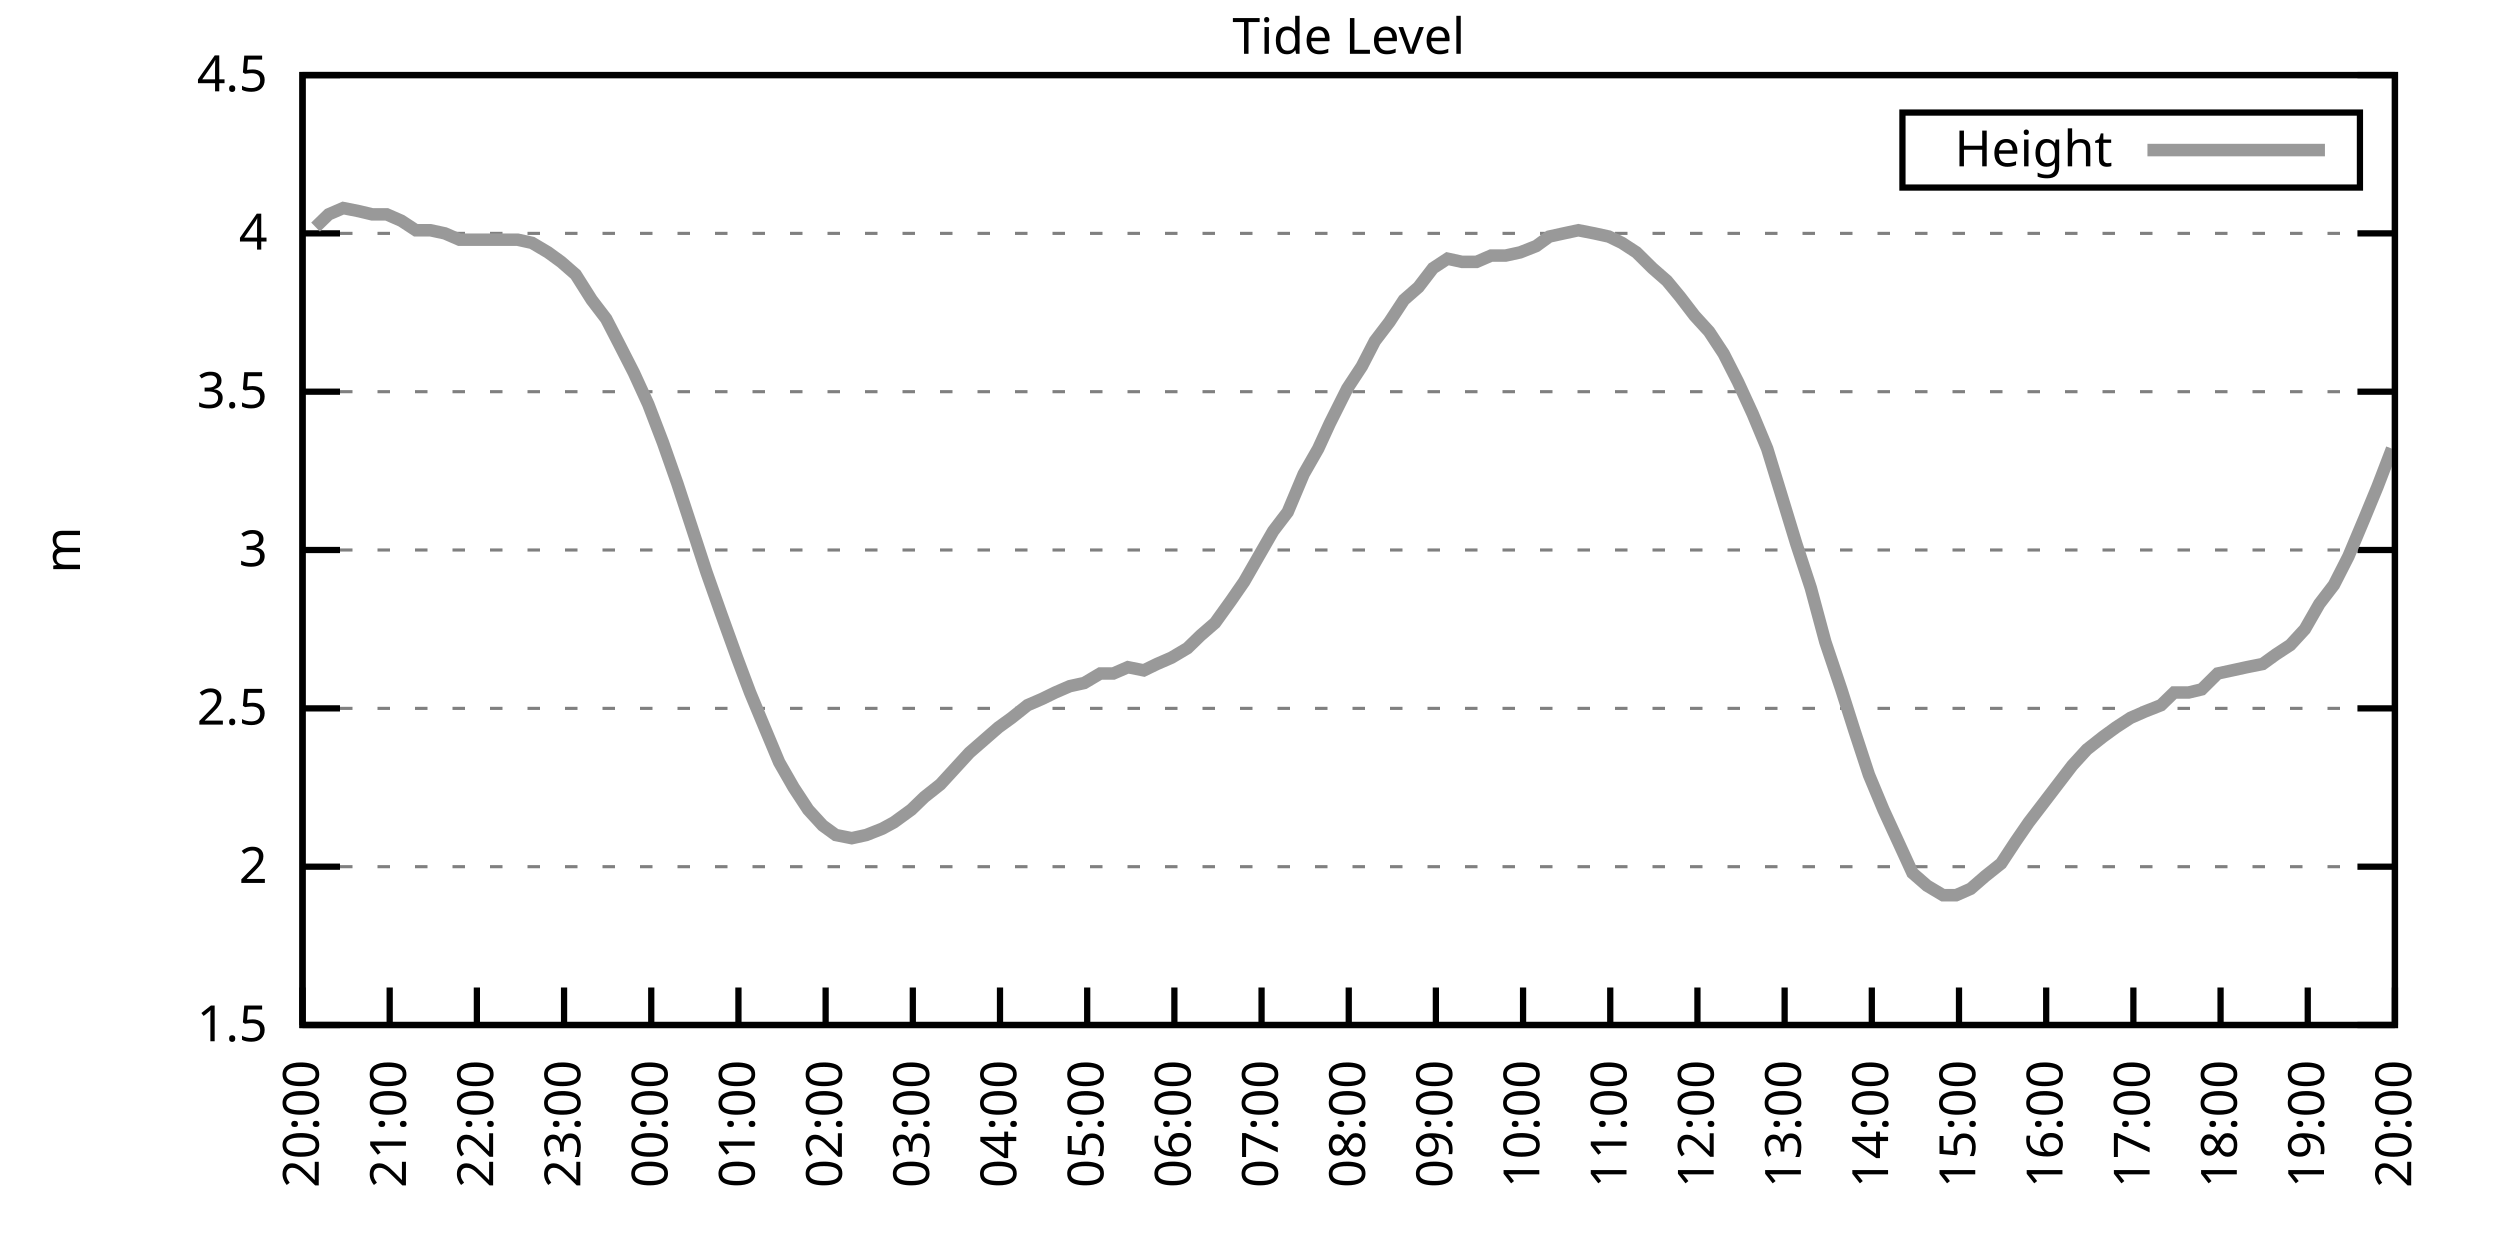
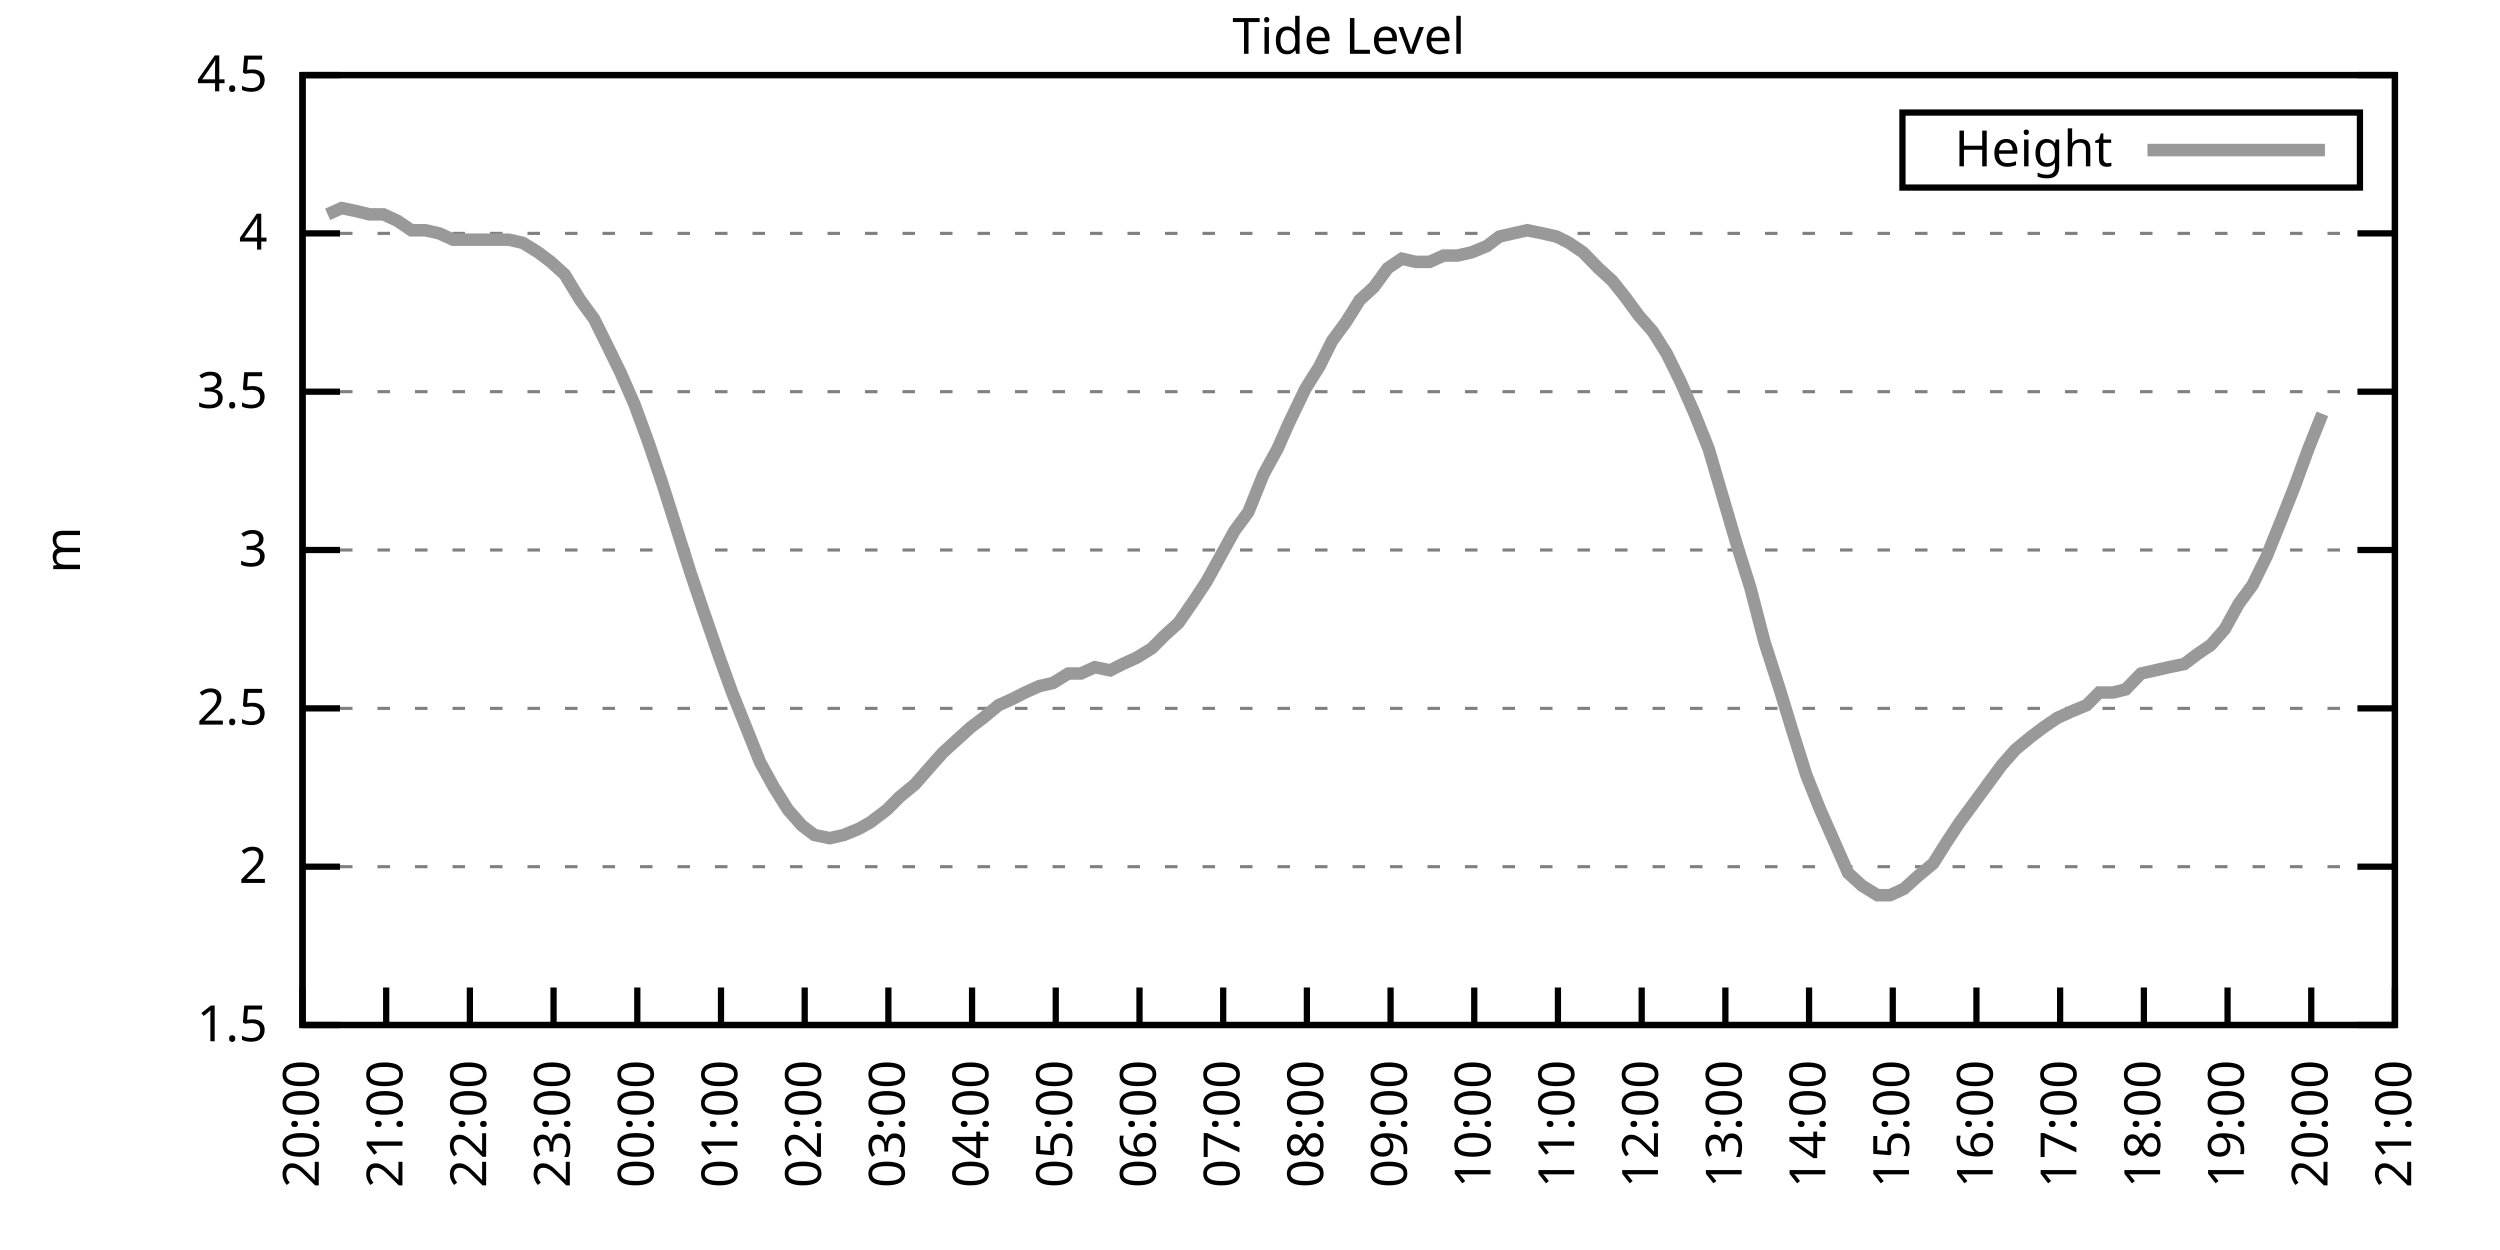
<svg xmlns="http://www.w3.org/2000/svg" xmlns:xlink="http://www.w3.org/1999/xlink" width="400" height="200" viewBox="0 0 400 200">
  <g id="gnuplot_canvas">
    <rect x="0" y="0" width="400" height="200" fill="none" />
    <defs>
      <circle id="gpDot" r="0.5" stroke-width="0.5" stroke="currentColor" />
      <path id="gpPt0" stroke-width="0.333" stroke="currentColor" d="M-1,0 h2 M0,-1 v2" />
      <path id="gpPt1" stroke-width="0.333" stroke="currentColor" d="M-1,-1 L1,1 M1,-1 L-1,1" />
      <path id="gpPt2" stroke-width="0.333" stroke="currentColor" d="M-1,0 L1,0 M0,-1 L0,1 M-1,-1 L1,1 M-1,1 L1,-1" />
      <rect id="gpPt3" stroke-width="0.333" stroke="currentColor" x="-1" y="-1" width="2" height="2" />
      <rect id="gpPt4" stroke-width="0.333" stroke="currentColor" fill="currentColor" x="-1" y="-1" width="2" height="2" />
      <circle id="gpPt5" stroke-width="0.333" stroke="currentColor" cx="0" cy="0" r="1" />
      <use xlink:href="#gpPt5" id="gpPt6" fill="currentColor" stroke="none" />
      <path id="gpPt7" stroke-width="0.333" stroke="currentColor" d="M0,-1.33 L-1.33,0.67 L1.33,0.67 z" />
      <use xlink:href="#gpPt7" id="gpPt8" fill="currentColor" stroke="none" />
      <use xlink:href="#gpPt7" id="gpPt9" stroke="currentColor" transform="rotate(180)" />
      <use xlink:href="#gpPt9" id="gpPt10" fill="currentColor" stroke="none" />
      <use xlink:href="#gpPt3" id="gpPt11" stroke="currentColor" transform="rotate(45)" />
      <use xlink:href="#gpPt11" id="gpPt12" fill="currentColor" stroke="none" />
      <path id="gpPt13" stroke-width="0.333" stroke="currentColor" d="M0,1.330 L1.265,0.411 L0.782,-1.067 L-0.782,-1.076 L-1.265,0.411 z" />
      <use xlink:href="#gpPt13" id="gpPt14" fill="currentColor" stroke="none" />
      <filter id="textbox" filterUnits="objectBoundingBox" x="0" y="0" height="1" width="1">
        <feFlood flood-color="white" flood-opacity="1" result="bgnd" />
        <feComposite in="SourceGraphic" in2="bgnd" operator="atop" />
      </filter>
      <filter id="greybox" filterUnits="objectBoundingBox" x="0" y="0" height="1" width="1">
        <feFlood flood-color="lightgrey" flood-opacity="1" result="grey" />
        <feComposite in="SourceGraphic" in2="grey" operator="atop" />
      </filter>
    </defs>
    <g fill="none" color="white" stroke="currentColor" stroke-width="1.00" stroke-linecap="butt" stroke-linejoin="miter">
</g>
    <g fill="none" color="black" stroke="currentColor" stroke-width="1.00" stroke-linecap="butt" stroke-linejoin="miter">
      <g stroke="none" shape-rendering="crispEdges">
        <polygon fill="rgb(255, 255, 255)" points="48.40,164.00 383.18,164.00 383.18,12.02 48.40,12.02 " />
      </g>
    </g>
    <g fill="none" color="black" stroke="currentColor" stroke-width="1.00" stroke-linecap="butt" stroke-linejoin="miter">
</g>
    <g fill="none" color="black" stroke="black" stroke-width="0.50" stroke-linecap="butt" stroke-linejoin="miter">
</g>
    <g fill="none" color="gray" stroke="currentColor" stroke-width="0.50" stroke-linecap="butt" stroke-linejoin="miter">
      <path stroke="gray" stroke-dasharray="2,4" class="gridline" d="M48.40,164.00 L383.19,164.00  " />
    </g>
    <g fill="none" color="gray" stroke="gray" stroke-width="1.00" stroke-linecap="butt" stroke-linejoin="miter">
</g>
    <g fill="none" color="black" stroke="currentColor" stroke-width="1.00" stroke-linecap="butt" stroke-linejoin="miter">
      <path stroke="black" d="M48.40,164.00 L54.40,164.00 M383.19,164.00 L377.19,164.00  " />
      <g transform="translate(42.80,166.60)" stroke="none" fill="black" font-family="Sans" font-size="8.00" text-anchor="end">
        <text>
          <tspan font-family="Sans"> 1.5</tspan>
        </text>
      </g>
    </g>
    <g fill="none" color="black" stroke="currentColor" stroke-width="1.00" stroke-linecap="butt" stroke-linejoin="miter">
</g>
    <g fill="none" color="black" stroke="black" stroke-width="0.50" stroke-linecap="butt" stroke-linejoin="miter">
</g>
    <g fill="none" color="gray" stroke="currentColor" stroke-width="0.50" stroke-linecap="butt" stroke-linejoin="miter">
      <path stroke="gray" stroke-dasharray="2,4" class="gridline" d="M48.40,138.67 L383.19,138.67  " />
    </g>
    <g fill="none" color="gray" stroke="gray" stroke-width="1.00" stroke-linecap="butt" stroke-linejoin="miter">
</g>
    <g fill="none" color="black" stroke="currentColor" stroke-width="1.00" stroke-linecap="butt" stroke-linejoin="miter">
      <path stroke="black" d="M48.40,138.67 L54.40,138.67 M383.19,138.67 L377.19,138.67  " />
      <g transform="translate(42.80,141.27)" stroke="none" fill="black" font-family="Sans" font-size="8.00" text-anchor="end">
        <text>
          <tspan font-family="Sans"> 2</tspan>
        </text>
      </g>
    </g>
    <g fill="none" color="black" stroke="currentColor" stroke-width="1.00" stroke-linecap="butt" stroke-linejoin="miter">
</g>
    <g fill="none" color="black" stroke="black" stroke-width="0.50" stroke-linecap="butt" stroke-linejoin="miter">
</g>
    <g fill="none" color="gray" stroke="currentColor" stroke-width="0.50" stroke-linecap="butt" stroke-linejoin="miter">
      <path stroke="gray" stroke-dasharray="2,4" class="gridline" d="M48.40,113.34 L383.19,113.34  " />
    </g>
    <g fill="none" color="gray" stroke="gray" stroke-width="1.00" stroke-linecap="butt" stroke-linejoin="miter">
</g>
    <g fill="none" color="black" stroke="currentColor" stroke-width="1.00" stroke-linecap="butt" stroke-linejoin="miter">
      <path stroke="black" d="M48.40,113.34 L54.40,113.34 M383.19,113.34 L377.19,113.34  " />
      <g transform="translate(42.80,115.94)" stroke="none" fill="black" font-family="Sans" font-size="8.00" text-anchor="end">
        <text>
          <tspan font-family="Sans"> 2.5</tspan>
        </text>
      </g>
    </g>
    <g fill="none" color="black" stroke="currentColor" stroke-width="1.00" stroke-linecap="butt" stroke-linejoin="miter">
</g>
    <g fill="none" color="black" stroke="black" stroke-width="0.50" stroke-linecap="butt" stroke-linejoin="miter">
</g>
    <g fill="none" color="gray" stroke="currentColor" stroke-width="0.50" stroke-linecap="butt" stroke-linejoin="miter">
      <path stroke="gray" stroke-dasharray="2,4" class="gridline" d="M48.40,88.00 L383.19,88.00  " />
    </g>
    <g fill="none" color="gray" stroke="gray" stroke-width="1.00" stroke-linecap="butt" stroke-linejoin="miter">
</g>
    <g fill="none" color="black" stroke="currentColor" stroke-width="1.00" stroke-linecap="butt" stroke-linejoin="miter">
      <path stroke="black" d="M48.40,88.00 L54.40,88.00 M383.19,88.00 L377.19,88.00  " />
      <g transform="translate(42.80,90.60)" stroke="none" fill="black" font-family="Sans" font-size="8.00" text-anchor="end">
        <text>
          <tspan font-family="Sans"> 3</tspan>
        </text>
      </g>
    </g>
    <g fill="none" color="black" stroke="currentColor" stroke-width="1.00" stroke-linecap="butt" stroke-linejoin="miter">
</g>
    <g fill="none" color="black" stroke="black" stroke-width="0.50" stroke-linecap="butt" stroke-linejoin="miter">
</g>
    <g fill="none" color="gray" stroke="currentColor" stroke-width="0.50" stroke-linecap="butt" stroke-linejoin="miter">
      <path stroke="gray" stroke-dasharray="2,4" class="gridline" d="M48.40,62.67 L383.19,62.67  " />
    </g>
    <g fill="none" color="gray" stroke="gray" stroke-width="1.00" stroke-linecap="butt" stroke-linejoin="miter">
</g>
    <g fill="none" color="black" stroke="currentColor" stroke-width="1.00" stroke-linecap="butt" stroke-linejoin="miter">
      <path stroke="black" d="M48.40,62.67 L54.40,62.67 M383.19,62.67 L377.19,62.67  " />
      <g transform="translate(42.80,65.27)" stroke="none" fill="black" font-family="Sans" font-size="8.00" text-anchor="end">
        <text>
          <tspan font-family="Sans"> 3.5</tspan>
        </text>
      </g>
    </g>
    <g fill="none" color="black" stroke="currentColor" stroke-width="1.00" stroke-linecap="butt" stroke-linejoin="miter">
</g>
    <g fill="none" color="black" stroke="black" stroke-width="0.50" stroke-linecap="butt" stroke-linejoin="miter">
</g>
    <g fill="none" color="gray" stroke="currentColor" stroke-width="0.50" stroke-linecap="butt" stroke-linejoin="miter">
      <path stroke="gray" stroke-dasharray="2,4" class="gridline" d="M48.40,37.34 L383.19,37.34  " />
    </g>
    <g fill="none" color="gray" stroke="gray" stroke-width="1.00" stroke-linecap="butt" stroke-linejoin="miter">
</g>
    <g fill="none" color="black" stroke="currentColor" stroke-width="1.00" stroke-linecap="butt" stroke-linejoin="miter">
      <path stroke="black" d="M48.40,37.34 L54.40,37.34 M383.19,37.34 L377.19,37.34  " />
      <g transform="translate(42.80,39.94)" stroke="none" fill="black" font-family="Sans" font-size="8.00" text-anchor="end">
        <text>
          <tspan font-family="Sans"> 4</tspan>
        </text>
      </g>
    </g>
    <g fill="none" color="black" stroke="currentColor" stroke-width="1.00" stroke-linecap="butt" stroke-linejoin="miter">
</g>
    <g fill="none" color="black" stroke="black" stroke-width="0.50" stroke-linecap="butt" stroke-linejoin="miter">
</g>
    <g fill="none" color="gray" stroke="currentColor" stroke-width="0.50" stroke-linecap="butt" stroke-linejoin="miter">
      <path stroke="gray" stroke-dasharray="2,4" class="gridline" d="M48.40,12.01 L383.19,12.01  " />
    </g>
    <g fill="none" color="gray" stroke="gray" stroke-width="1.00" stroke-linecap="butt" stroke-linejoin="miter">
</g>
    <g fill="none" color="black" stroke="currentColor" stroke-width="1.00" stroke-linecap="butt" stroke-linejoin="miter">
      <path stroke="black" d="M48.40,12.01 L54.40,12.01 M383.19,12.01 L377.19,12.01  " />
      <g transform="translate(42.80,14.61)" stroke="none" fill="black" font-family="Sans" font-size="8.00" text-anchor="end">
        <text>
          <tspan font-family="Sans"> 4.5</tspan>
        </text>
      </g>
    </g>
    <g fill="none" color="black" stroke="currentColor" stroke-width="1.00" stroke-linecap="butt" stroke-linejoin="miter">
      <path stroke="black" d="M48.40,164.00 L48.40,158.00  " />
      <g transform="translate(51.00,169.60) rotate(270.00)" stroke="none" fill="black" font-family="Sans" font-size="8.00" text-anchor="end">
        <text>
          <tspan font-family="Sans">20:00</tspan>
        </text>
      </g>
    </g>
    <g fill="none" color="black" stroke="currentColor" stroke-width="1.00" stroke-linecap="butt" stroke-linejoin="miter">
-       <path stroke="black" d="M62.35,164.00 L62.35,158.00  " />
-       <g transform="translate(64.95,169.60) rotate(270.00)" stroke="none" fill="black" font-family="Sans" font-size="8.00" text-anchor="end">
+       <path stroke="black" d="M61.79,164.00 L61.79,158.00  " />
+       <g transform="translate(64.39,169.60) rotate(270.00)" stroke="none" fill="black" font-family="Sans" font-size="8.00" text-anchor="end">
        <text>
          <tspan font-family="Sans">21:00</tspan>
        </text>
      </g>
    </g>
    <g fill="none" color="black" stroke="currentColor" stroke-width="1.00" stroke-linecap="butt" stroke-linejoin="miter">
-       <path stroke="black" d="M76.30,164.00 L76.30,158.00  " />
-       <g transform="translate(78.90,169.60) rotate(270.00)" stroke="none" fill="black" font-family="Sans" font-size="8.00" text-anchor="end">
+       <path stroke="black" d="M75.18,164.00 L75.18,158.00  " />
+       <g transform="translate(77.78,169.60) rotate(270.00)" stroke="none" fill="black" font-family="Sans" font-size="8.00" text-anchor="end">
        <text>
          <tspan font-family="Sans">22:00</tspan>
        </text>
      </g>
    </g>
    <g fill="none" color="black" stroke="currentColor" stroke-width="1.00" stroke-linecap="butt" stroke-linejoin="miter">
-       <path stroke="black" d="M90.25,164.00 L90.25,158.00  " />
-       <g transform="translate(92.85,169.60) rotate(270.00)" stroke="none" fill="black" font-family="Sans" font-size="8.00" text-anchor="end">
+       <path stroke="black" d="M88.57,164.00 L88.57,158.00  " />
+       <g transform="translate(91.17,169.60) rotate(270.00)" stroke="none" fill="black" font-family="Sans" font-size="8.00" text-anchor="end">
        <text>
          <tspan font-family="Sans">23:00</tspan>
        </text>
      </g>
    </g>
    <g fill="none" color="black" stroke="currentColor" stroke-width="1.00" stroke-linecap="butt" stroke-linejoin="miter">
-       <path stroke="black" d="M104.20,164.00 L104.20,158.00  " />
-       <g transform="translate(106.80,169.60) rotate(270.00)" stroke="none" fill="black" font-family="Sans" font-size="8.00" text-anchor="end">
+       <path stroke="black" d="M101.97,164.00 L101.97,158.00  " />
+       <g transform="translate(104.57,169.60) rotate(270.00)" stroke="none" fill="black" font-family="Sans" font-size="8.00" text-anchor="end">
        <text>
          <tspan font-family="Sans">00:00</tspan>
        </text>
      </g>
    </g>
    <g fill="none" color="black" stroke="currentColor" stroke-width="1.00" stroke-linecap="butt" stroke-linejoin="miter">
-       <path stroke="black" d="M118.15,164.00 L118.15,158.00  " />
-       <g transform="translate(120.75,169.60) rotate(270.00)" stroke="none" fill="black" font-family="Sans" font-size="8.00" text-anchor="end">
+       <path stroke="black" d="M115.36,164.00 L115.36,158.00  " />
+       <g transform="translate(117.96,169.60) rotate(270.00)" stroke="none" fill="black" font-family="Sans" font-size="8.00" text-anchor="end">
        <text>
          <tspan font-family="Sans">01:00</tspan>
        </text>
      </g>
    </g>
    <g fill="none" color="black" stroke="currentColor" stroke-width="1.00" stroke-linecap="butt" stroke-linejoin="miter">
-       <path stroke="black" d="M132.10,164.00 L132.10,158.00  " />
-       <g transform="translate(134.70,169.60) rotate(270.00)" stroke="none" fill="black" font-family="Sans" font-size="8.00" text-anchor="end">
+       <path stroke="black" d="M128.75,164.00 L128.75,158.00  " />
+       <g transform="translate(131.35,169.60) rotate(270.00)" stroke="none" fill="black" font-family="Sans" font-size="8.00" text-anchor="end">
        <text>
          <tspan font-family="Sans">02:00</tspan>
        </text>
      </g>
    </g>
    <g fill="none" color="black" stroke="currentColor" stroke-width="1.00" stroke-linecap="butt" stroke-linejoin="miter">
-       <path stroke="black" d="M146.05,164.00 L146.05,158.00  " />
-       <g transform="translate(148.65,169.60) rotate(270.00)" stroke="none" fill="black" font-family="Sans" font-size="8.00" text-anchor="end">
+       <path stroke="black" d="M142.14,164.00 L142.14,158.00  " />
+       <g transform="translate(144.74,169.60) rotate(270.00)" stroke="none" fill="black" font-family="Sans" font-size="8.00" text-anchor="end">
        <text>
          <tspan font-family="Sans">03:00</tspan>
        </text>
      </g>
    </g>
    <g fill="none" color="black" stroke="currentColor" stroke-width="1.00" stroke-linecap="butt" stroke-linejoin="miter">
-       <path stroke="black" d="M160.00,164.00 L160.00,158.00  " />
-       <g transform="translate(162.60,169.60) rotate(270.00)" stroke="none" fill="black" font-family="Sans" font-size="8.00" text-anchor="end">
+       <path stroke="black" d="M155.53,164.00 L155.53,158.00  " />
+       <g transform="translate(158.13,169.60) rotate(270.00)" stroke="none" fill="black" font-family="Sans" font-size="8.00" text-anchor="end">
        <text>
          <tspan font-family="Sans">04:00</tspan>
        </text>
      </g>
    </g>
    <g fill="none" color="black" stroke="currentColor" stroke-width="1.00" stroke-linecap="butt" stroke-linejoin="miter">
-       <path stroke="black" d="M173.95,164.00 L173.95,158.00  " />
-       <g transform="translate(176.55,169.60) rotate(270.00)" stroke="none" fill="black" font-family="Sans" font-size="8.00" text-anchor="end">
+       <path stroke="black" d="M168.92,164.00 L168.92,158.00  " />
+       <g transform="translate(171.52,169.60) rotate(270.00)" stroke="none" fill="black" font-family="Sans" font-size="8.00" text-anchor="end">
        <text>
          <tspan font-family="Sans">05:00</tspan>
        </text>
      </g>
    </g>
    <g fill="none" color="black" stroke="currentColor" stroke-width="1.00" stroke-linecap="butt" stroke-linejoin="miter">
-       <path stroke="black" d="M187.90,164.00 L187.90,158.00  " />
-       <g transform="translate(190.50,169.60) rotate(270.00)" stroke="none" fill="black" font-family="Sans" font-size="8.00" text-anchor="end">
+       <path stroke="black" d="M182.32,164.00 L182.32,158.00  " />
+       <g transform="translate(184.92,169.60) rotate(270.00)" stroke="none" fill="black" font-family="Sans" font-size="8.00" text-anchor="end">
        <text>
          <tspan font-family="Sans">06:00</tspan>
        </text>
      </g>
    </g>
    <g fill="none" color="black" stroke="currentColor" stroke-width="1.00" stroke-linecap="butt" stroke-linejoin="miter">
-       <path stroke="black" d="M201.85,164.00 L201.85,158.00  " />
-       <g transform="translate(204.45,169.60) rotate(270.00)" stroke="none" fill="black" font-family="Sans" font-size="8.00" text-anchor="end">
+       <path stroke="black" d="M195.71,164.00 L195.71,158.00  " />
+       <g transform="translate(198.31,169.60) rotate(270.00)" stroke="none" fill="black" font-family="Sans" font-size="8.00" text-anchor="end">
        <text>
          <tspan font-family="Sans">07:00</tspan>
        </text>
      </g>
    </g>
    <g fill="none" color="black" stroke="currentColor" stroke-width="1.00" stroke-linecap="butt" stroke-linejoin="miter">
-       <path stroke="black" d="M215.80,164.00 L215.80,158.00  " />
-       <g transform="translate(218.40,169.60) rotate(270.00)" stroke="none" fill="black" font-family="Sans" font-size="8.00" text-anchor="end">
+       <path stroke="black" d="M209.10,164.00 L209.10,158.00  " />
+       <g transform="translate(211.70,169.60) rotate(270.00)" stroke="none" fill="black" font-family="Sans" font-size="8.00" text-anchor="end">
        <text>
          <tspan font-family="Sans">08:00</tspan>
        </text>
      </g>
    </g>
    <g fill="none" color="black" stroke="currentColor" stroke-width="1.00" stroke-linecap="butt" stroke-linejoin="miter">
-       <path stroke="black" d="M229.74,164.00 L229.74,158.00  " />
-       <g transform="translate(232.34,169.60) rotate(270.00)" stroke="none" fill="black" font-family="Sans" font-size="8.00" text-anchor="end">
+       <path stroke="black" d="M222.49,164.00 L222.49,158.00  " />
+       <g transform="translate(225.09,169.60) rotate(270.00)" stroke="none" fill="black" font-family="Sans" font-size="8.00" text-anchor="end">
        <text>
          <tspan font-family="Sans">09:00</tspan>
        </text>
      </g>
    </g>
    <g fill="none" color="black" stroke="currentColor" stroke-width="1.00" stroke-linecap="butt" stroke-linejoin="miter">
-       <path stroke="black" d="M243.69,164.00 L243.69,158.00  " />
-       <g transform="translate(246.29,169.60) rotate(270.00)" stroke="none" fill="black" font-family="Sans" font-size="8.00" text-anchor="end">
+       <path stroke="black" d="M235.88,164.00 L235.88,158.00  " />
+       <g transform="translate(238.48,169.60) rotate(270.00)" stroke="none" fill="black" font-family="Sans" font-size="8.00" text-anchor="end">
        <text>
          <tspan font-family="Sans">10:00</tspan>
        </text>
      </g>
    </g>
    <g fill="none" color="black" stroke="currentColor" stroke-width="1.00" stroke-linecap="butt" stroke-linejoin="miter">
-       <path stroke="black" d="M257.64,164.00 L257.64,158.00  " />
-       <g transform="translate(260.24,169.60) rotate(270.00)" stroke="none" fill="black" font-family="Sans" font-size="8.00" text-anchor="end">
+       <path stroke="black" d="M249.27,164.00 L249.27,158.00  " />
+       <g transform="translate(251.87,169.60) rotate(270.00)" stroke="none" fill="black" font-family="Sans" font-size="8.00" text-anchor="end">
        <text>
          <tspan font-family="Sans">11:00</tspan>
        </text>
      </g>
    </g>
    <g fill="none" color="black" stroke="currentColor" stroke-width="1.00" stroke-linecap="butt" stroke-linejoin="miter">
-       <path stroke="black" d="M271.59,164.00 L271.59,158.00  " />
-       <g transform="translate(274.19,169.60) rotate(270.00)" stroke="none" fill="black" font-family="Sans" font-size="8.00" text-anchor="end">
+       <path stroke="black" d="M262.67,164.00 L262.67,158.00  " />
+       <g transform="translate(265.27,169.60) rotate(270.00)" stroke="none" fill="black" font-family="Sans" font-size="8.00" text-anchor="end">
        <text>
          <tspan font-family="Sans">12:00</tspan>
        </text>
      </g>
    </g>
    <g fill="none" color="black" stroke="currentColor" stroke-width="1.00" stroke-linecap="butt" stroke-linejoin="miter">
-       <path stroke="black" d="M285.54,164.00 L285.54,158.00  " />
-       <g transform="translate(288.14,169.60) rotate(270.00)" stroke="none" fill="black" font-family="Sans" font-size="8.00" text-anchor="end">
+       <path stroke="black" d="M276.06,164.00 L276.06,158.00  " />
+       <g transform="translate(278.66,169.60) rotate(270.00)" stroke="none" fill="black" font-family="Sans" font-size="8.00" text-anchor="end">
        <text>
          <tspan font-family="Sans">13:00</tspan>
        </text>
      </g>
    </g>
    <g fill="none" color="black" stroke="currentColor" stroke-width="1.00" stroke-linecap="butt" stroke-linejoin="miter">
-       <path stroke="black" d="M299.49,164.00 L299.49,158.00  " />
-       <g transform="translate(302.09,169.60) rotate(270.00)" stroke="none" fill="black" font-family="Sans" font-size="8.00" text-anchor="end">
+       <path stroke="black" d="M289.45,164.00 L289.45,158.00  " />
+       <g transform="translate(292.05,169.60) rotate(270.00)" stroke="none" fill="black" font-family="Sans" font-size="8.00" text-anchor="end">
        <text>
          <tspan font-family="Sans">14:00</tspan>
        </text>
      </g>
    </g>
    <g fill="none" color="black" stroke="currentColor" stroke-width="1.00" stroke-linecap="butt" stroke-linejoin="miter">
-       <path stroke="black" d="M313.44,164.00 L313.44,158.00  " />
-       <g transform="translate(316.04,169.60) rotate(270.00)" stroke="none" fill="black" font-family="Sans" font-size="8.00" text-anchor="end">
+       <path stroke="black" d="M302.84,164.00 L302.84,158.00  " />
+       <g transform="translate(305.44,169.60) rotate(270.00)" stroke="none" fill="black" font-family="Sans" font-size="8.00" text-anchor="end">
        <text>
          <tspan font-family="Sans">15:00</tspan>
        </text>
      </g>
    </g>
    <g fill="none" color="black" stroke="currentColor" stroke-width="1.00" stroke-linecap="butt" stroke-linejoin="miter">
-       <path stroke="black" d="M327.39,164.00 L327.39,158.00  " />
-       <g transform="translate(329.99,169.60) rotate(270.00)" stroke="none" fill="black" font-family="Sans" font-size="8.00" text-anchor="end">
+       <path stroke="black" d="M316.23,164.00 L316.23,158.00  " />
+       <g transform="translate(318.83,169.60) rotate(270.00)" stroke="none" fill="black" font-family="Sans" font-size="8.00" text-anchor="end">
        <text>
          <tspan font-family="Sans">16:00</tspan>
        </text>
      </g>
    </g>
    <g fill="none" color="black" stroke="currentColor" stroke-width="1.00" stroke-linecap="butt" stroke-linejoin="miter">
-       <path stroke="black" d="M341.34,164.00 L341.34,158.00  " />
-       <g transform="translate(343.94,169.60) rotate(270.00)" stroke="none" fill="black" font-family="Sans" font-size="8.00" text-anchor="end">
+       <path stroke="black" d="M329.62,164.00 L329.62,158.00  " />
+       <g transform="translate(332.22,169.60) rotate(270.00)" stroke="none" fill="black" font-family="Sans" font-size="8.00" text-anchor="end">
        <text>
          <tspan font-family="Sans">17:00</tspan>
        </text>
      </g>
    </g>
    <g fill="none" color="black" stroke="currentColor" stroke-width="1.00" stroke-linecap="butt" stroke-linejoin="miter">
-       <path stroke="black" d="M355.29,164.00 L355.29,158.00  " />
-       <g transform="translate(357.89,169.60) rotate(270.00)" stroke="none" fill="black" font-family="Sans" font-size="8.00" text-anchor="end">
+       <path stroke="black" d="M343.02,164.00 L343.02,158.00  " />
+       <g transform="translate(345.62,169.60) rotate(270.00)" stroke="none" fill="black" font-family="Sans" font-size="8.00" text-anchor="end">
        <text>
          <tspan font-family="Sans">18:00</tspan>
        </text>
      </g>
    </g>
    <g fill="none" color="black" stroke="currentColor" stroke-width="1.00" stroke-linecap="butt" stroke-linejoin="miter">
-       <path stroke="black" d="M369.24,164.00 L369.24,158.00  " />
-       <g transform="translate(371.84,169.60) rotate(270.00)" stroke="none" fill="black" font-family="Sans" font-size="8.00" text-anchor="end">
+       <path stroke="black" d="M356.41,164.00 L356.41,158.00  " />
+       <g transform="translate(359.01,169.60) rotate(270.00)" stroke="none" fill="black" font-family="Sans" font-size="8.00" text-anchor="end">
        <text>
          <tspan font-family="Sans">19:00</tspan>
+         </text>
+       </g>
+     </g>
+     <g fill="none" color="black" stroke="currentColor" stroke-width="1.00" stroke-linecap="butt" stroke-linejoin="miter">
+       <path stroke="black" d="M369.80,164.00 L369.80,158.00  " />
+       <g transform="translate(372.40,169.60) rotate(270.00)" stroke="none" fill="black" font-family="Sans" font-size="8.00" text-anchor="end">
+         <text>
+           <tspan font-family="Sans">20:00</tspan>
        </text>
      </g>
    </g>
    <g fill="none" color="black" stroke="currentColor" stroke-width="1.00" stroke-linecap="butt" stroke-linejoin="miter">
      <path stroke="black" d="M383.19,164.00 L383.19,158.00  " />
      <g transform="translate(385.79,169.60) rotate(270.00)" stroke="none" fill="black" font-family="Sans" font-size="8.00" text-anchor="end">
        <text>
-           <tspan font-family="Sans">20:00</tspan>
+           <tspan font-family="Sans">21:00</tspan>
        </text>
      </g>
    </g>
    <g fill="none" color="black" stroke="currentColor" stroke-width="1.00" stroke-linecap="butt" stroke-linejoin="miter">
</g>
    <g fill="none" color="black" stroke="currentColor" stroke-width="1.00" stroke-linecap="butt" stroke-linejoin="miter">
      <path stroke="black" d="M48.40,12.01 L48.40,164.00 L383.19,164.00 L383.19,12.01 L48.40,12.01 Z  " />
    </g>
    <g fill="none" color="black" stroke="currentColor" stroke-width="1.00" stroke-linecap="butt" stroke-linejoin="miter">
</g>
    <g fill="none" color="black" stroke="currentColor" stroke-width="1.00" stroke-linecap="butt" stroke-linejoin="miter">
      <path stroke="black" d="M304.39,30.01 L304.39,18.01 L377.59,18.01 L377.59,30.01 L304.39,30.01 Z  " />
    </g>
    <g id="Tide_level_plot_1">
      <g fill="none" color="white" stroke="black" stroke-width="2.00" stroke-linecap="butt" stroke-linejoin="miter">
</g>
      <g fill="none" color="black" stroke="currentColor" stroke-width="2.00" stroke-linecap="butt" stroke-linejoin="miter">
        <g transform="translate(337.99,26.61)" stroke="none" fill="black" font-family="Sans" font-size="8.00" text-anchor="end">
          <text>
            <tspan font-family="Sans">Height</tspan>
          </text>
        </g>
      </g>
      <g fill="none" color="black" stroke="currentColor" stroke-width="2.00" stroke-linecap="butt" stroke-linejoin="miter">
-         <path stroke="rgb(153, 153, 153)" d="M343.59,24.01 L371.99,24.01 M50.49,36.33 L52.58,34.30 L54.91,33.29 L57.47,33.80 L59.56,34.30 L61.88,34.30   L64.21,35.32 L66.53,36.84 L68.86,36.84 L71.18,37.34 L73.51,38.35 L75.83,38.35 L77.93,38.35 L80.48,38.35   L82.81,38.35 L85.13,38.86 L87.69,40.38 L89.78,41.90 L92.11,43.93 L94.67,47.98 L96.99,51.02 L99.08,55.07   L101.41,59.63 L103.73,64.70 L106.06,70.78 L108.38,77.37 L110.71,84.46 L113.03,91.55 L115.36,98.14 L117.92,105.23   L120.01,110.80 L122.33,116.38 L124.66,121.95 L126.98,126.00 L129.31,129.55 L131.63,132.08 L133.72,133.60 L136.28,134.11   L138.61,133.60 L141.16,132.59 L143.02,131.58 L145.81,129.55 L147.91,127.52 L150.46,125.50 L152.79,122.96 L155.11,120.43   L157.44,118.40 L159.76,116.38 L161.86,114.86 L164.41,112.83 L166.74,111.82 L168.83,110.80 L171.16,109.79 L173.48,109.28   L176.04,107.76 L178.13,107.76 L180.46,106.75 L183.01,107.26 L185.11,106.24 L187.43,105.23 L189.99,103.71 L192.08,101.68   L194.41,99.66 L196.96,96.11 L199.06,93.07 L201.38,89.02 L203.71,84.97 L206.03,81.93 L208.59,75.85 L210.91,71.79   L212.77,67.74 L215.56,62.17 L217.89,58.62 L219.98,54.57 L222.30,51.53 L224.63,47.98 L226.95,45.95 L229.28,42.91   L231.60,41.39 L233.93,41.90 L236.25,41.90 L238.58,40.89 L240.90,40.89 L243.23,40.38 L245.79,39.37 L247.88,37.85   L250.20,37.34 L252.53,36.84 L255.09,37.34 L257.41,37.85 L259.50,38.86 L261.83,40.38 L264.39,42.91 L266.71,44.94   L268.80,47.47 L271.13,50.51 L273.45,53.05 L275.78,56.59 L278.10,61.15 L280.43,66.22 L282.75,71.79 L285.08,79.39   L287.40,86.99 L289.73,94.08 L292.05,102.70 L294.61,110.30 L296.70,116.88 L299.03,123.98 L301.35,129.55 L303.68,134.62   L306.00,139.68 L308.33,141.71 L310.88,143.23 L312.98,143.23 L315.30,142.21 L317.63,140.19 L320.18,138.16 L322.51,134.62   L324.60,131.58 L326.93,128.54 L329.25,125.50 L331.58,122.46 L333.90,119.92 L336.46,117.90 L338.55,116.38 L340.88,114.86   L343.20,113.84 L345.76,112.83 L347.85,110.80 L350.18,110.80 L352.27,110.30 L354.83,107.76 L357.15,107.26 L359.48,106.75   L362.03,106.24 L364.13,104.72 L366.45,103.20 L368.78,100.67 L371.10,96.62 L373.43,93.58 L375.75,89.02 L378.31,82.94   L380.40,77.87 L382.73,71.79  " />
+         <path stroke="rgb(153, 153, 153)" d="M343.59,24.01 L371.99,24.01 M52.42,34.30 L54.65,33.29 L57.10,33.80 L59.11,34.30 L61.35,34.30 L63.58,35.32   L65.81,36.84 L68.04,36.84 L70.27,37.34 L72.50,38.35 L74.74,38.35 L76.75,38.35 L79.20,38.35 L81.43,38.35   L83.66,38.86 L86.12,40.38 L88.13,41.90 L90.36,43.93 L92.82,47.98 L95.05,51.02 L97.06,55.07 L99.29,59.63   L101.52,64.70 L103.75,70.78 L105.98,77.37 L108.22,84.46 L110.45,91.55 L112.68,98.14 L115.13,105.23 L117.14,110.80   L119.38,116.38 L121.61,121.95 L123.84,126.00 L126.07,129.55 L128.30,132.08 L130.31,133.60 L132.77,134.11 L135.00,133.60   L137.45,132.59 L139.24,131.58 L141.92,129.55 L143.93,127.52 L146.38,125.50 L148.61,122.96 L150.85,120.43 L153.08,118.40   L155.31,116.38 L157.32,114.86 L159.77,112.83 L162.01,111.82 L164.01,110.80 L166.25,109.79 L168.48,109.28 L170.93,107.76   L172.94,107.76 L175.17,106.75 L177.63,107.26 L179.64,106.24 L181.87,105.23 L184.32,103.71 L186.33,101.68 L188.57,99.66   L191.02,96.11 L193.03,93.07 L195.26,89.02 L197.49,84.97 L199.73,81.93 L202.18,75.85 L204.41,71.79 L206.20,67.74   L208.88,62.17 L211.11,58.62 L213.12,54.57 L215.35,51.53 L217.58,47.98 L219.81,45.95 L222.04,42.91 L224.28,41.39   L226.51,41.90 L228.74,41.90 L230.97,40.89 L233.20,40.89 L235.44,40.38 L237.89,39.37 L239.90,37.85 L242.13,37.34   L244.36,36.84 L246.82,37.34 L249.05,37.85 L251.06,38.86 L253.29,40.38 L255.75,42.91 L257.98,44.94 L259.99,47.47   L262.22,50.51 L264.45,53.05 L266.68,56.59 L268.92,61.15 L271.15,66.22 L273.38,71.79 L275.61,79.39 L277.84,86.99   L280.07,94.08 L282.31,102.70 L284.76,110.30 L286.77,116.88 L289.00,123.98 L291.23,129.55 L293.47,134.62 L295.70,139.68   L297.93,141.71 L300.39,143.23 L302.39,143.23 L304.63,142.21 L306.86,140.19 L309.31,138.16 L311.54,134.62 L313.55,131.58   L315.79,128.54 L318.02,125.50 L320.25,122.46 L322.48,119.92 L324.94,117.90 L326.95,116.38 L329.18,114.86 L331.41,113.84   L333.86,112.83 L335.87,110.80 L338.10,110.80 L340.11,110.30 L342.57,107.76 L344.80,107.26 L347.03,106.75 L349.49,106.24   L351.50,104.72 L353.73,103.20 L355.96,100.67 L358.19,96.62 L360.42,93.58 L362.66,89.02 L365.11,82.94 L367.12,77.87   L369.35,71.79 L371.58,66.22  " />
      </g>
    </g>
    <g fill="none" color="black" stroke="currentColor" stroke-width="2.00" stroke-linecap="butt" stroke-linejoin="miter">
</g>
    <g fill="none" color="black" stroke="black" stroke-width="1.00" stroke-linecap="butt" stroke-linejoin="miter">
</g>
    <g fill="none" color="black" stroke="currentColor" stroke-width="1.00" stroke-linecap="butt" stroke-linejoin="miter">
      <path stroke="black" d="M48.40,12.01 L48.40,164.00 L383.19,164.00 L383.19,12.01 L48.40,12.01 Z  " />
      <g transform="translate(12.80,88.01) rotate(270.00)" stroke="none" fill="black" font-family="Sans" font-size="8.00" text-anchor="middle">
        <text>
          <tspan font-family="Sans">m</tspan>
        </text>
      </g>
    </g>
    <g fill="none" color="black" stroke="currentColor" stroke-width="1.00" stroke-linecap="butt" stroke-linejoin="miter">
</g>
    <g fill="none" color="black" stroke="currentColor" stroke-width="1.00" stroke-linecap="butt" stroke-linejoin="miter">
      <g transform="translate(215.79,8.61)" stroke="none" fill="black" font-family="Sans" font-size="8.00" text-anchor="middle">
        <text>
          <tspan font-family="Sans">Tide Level</tspan>
        </text>
      </g>
    </g>
    <g fill="none" color="black" stroke="currentColor" stroke-width="1.00" stroke-linecap="butt" stroke-linejoin="miter">
</g>
  </g>
</svg>
